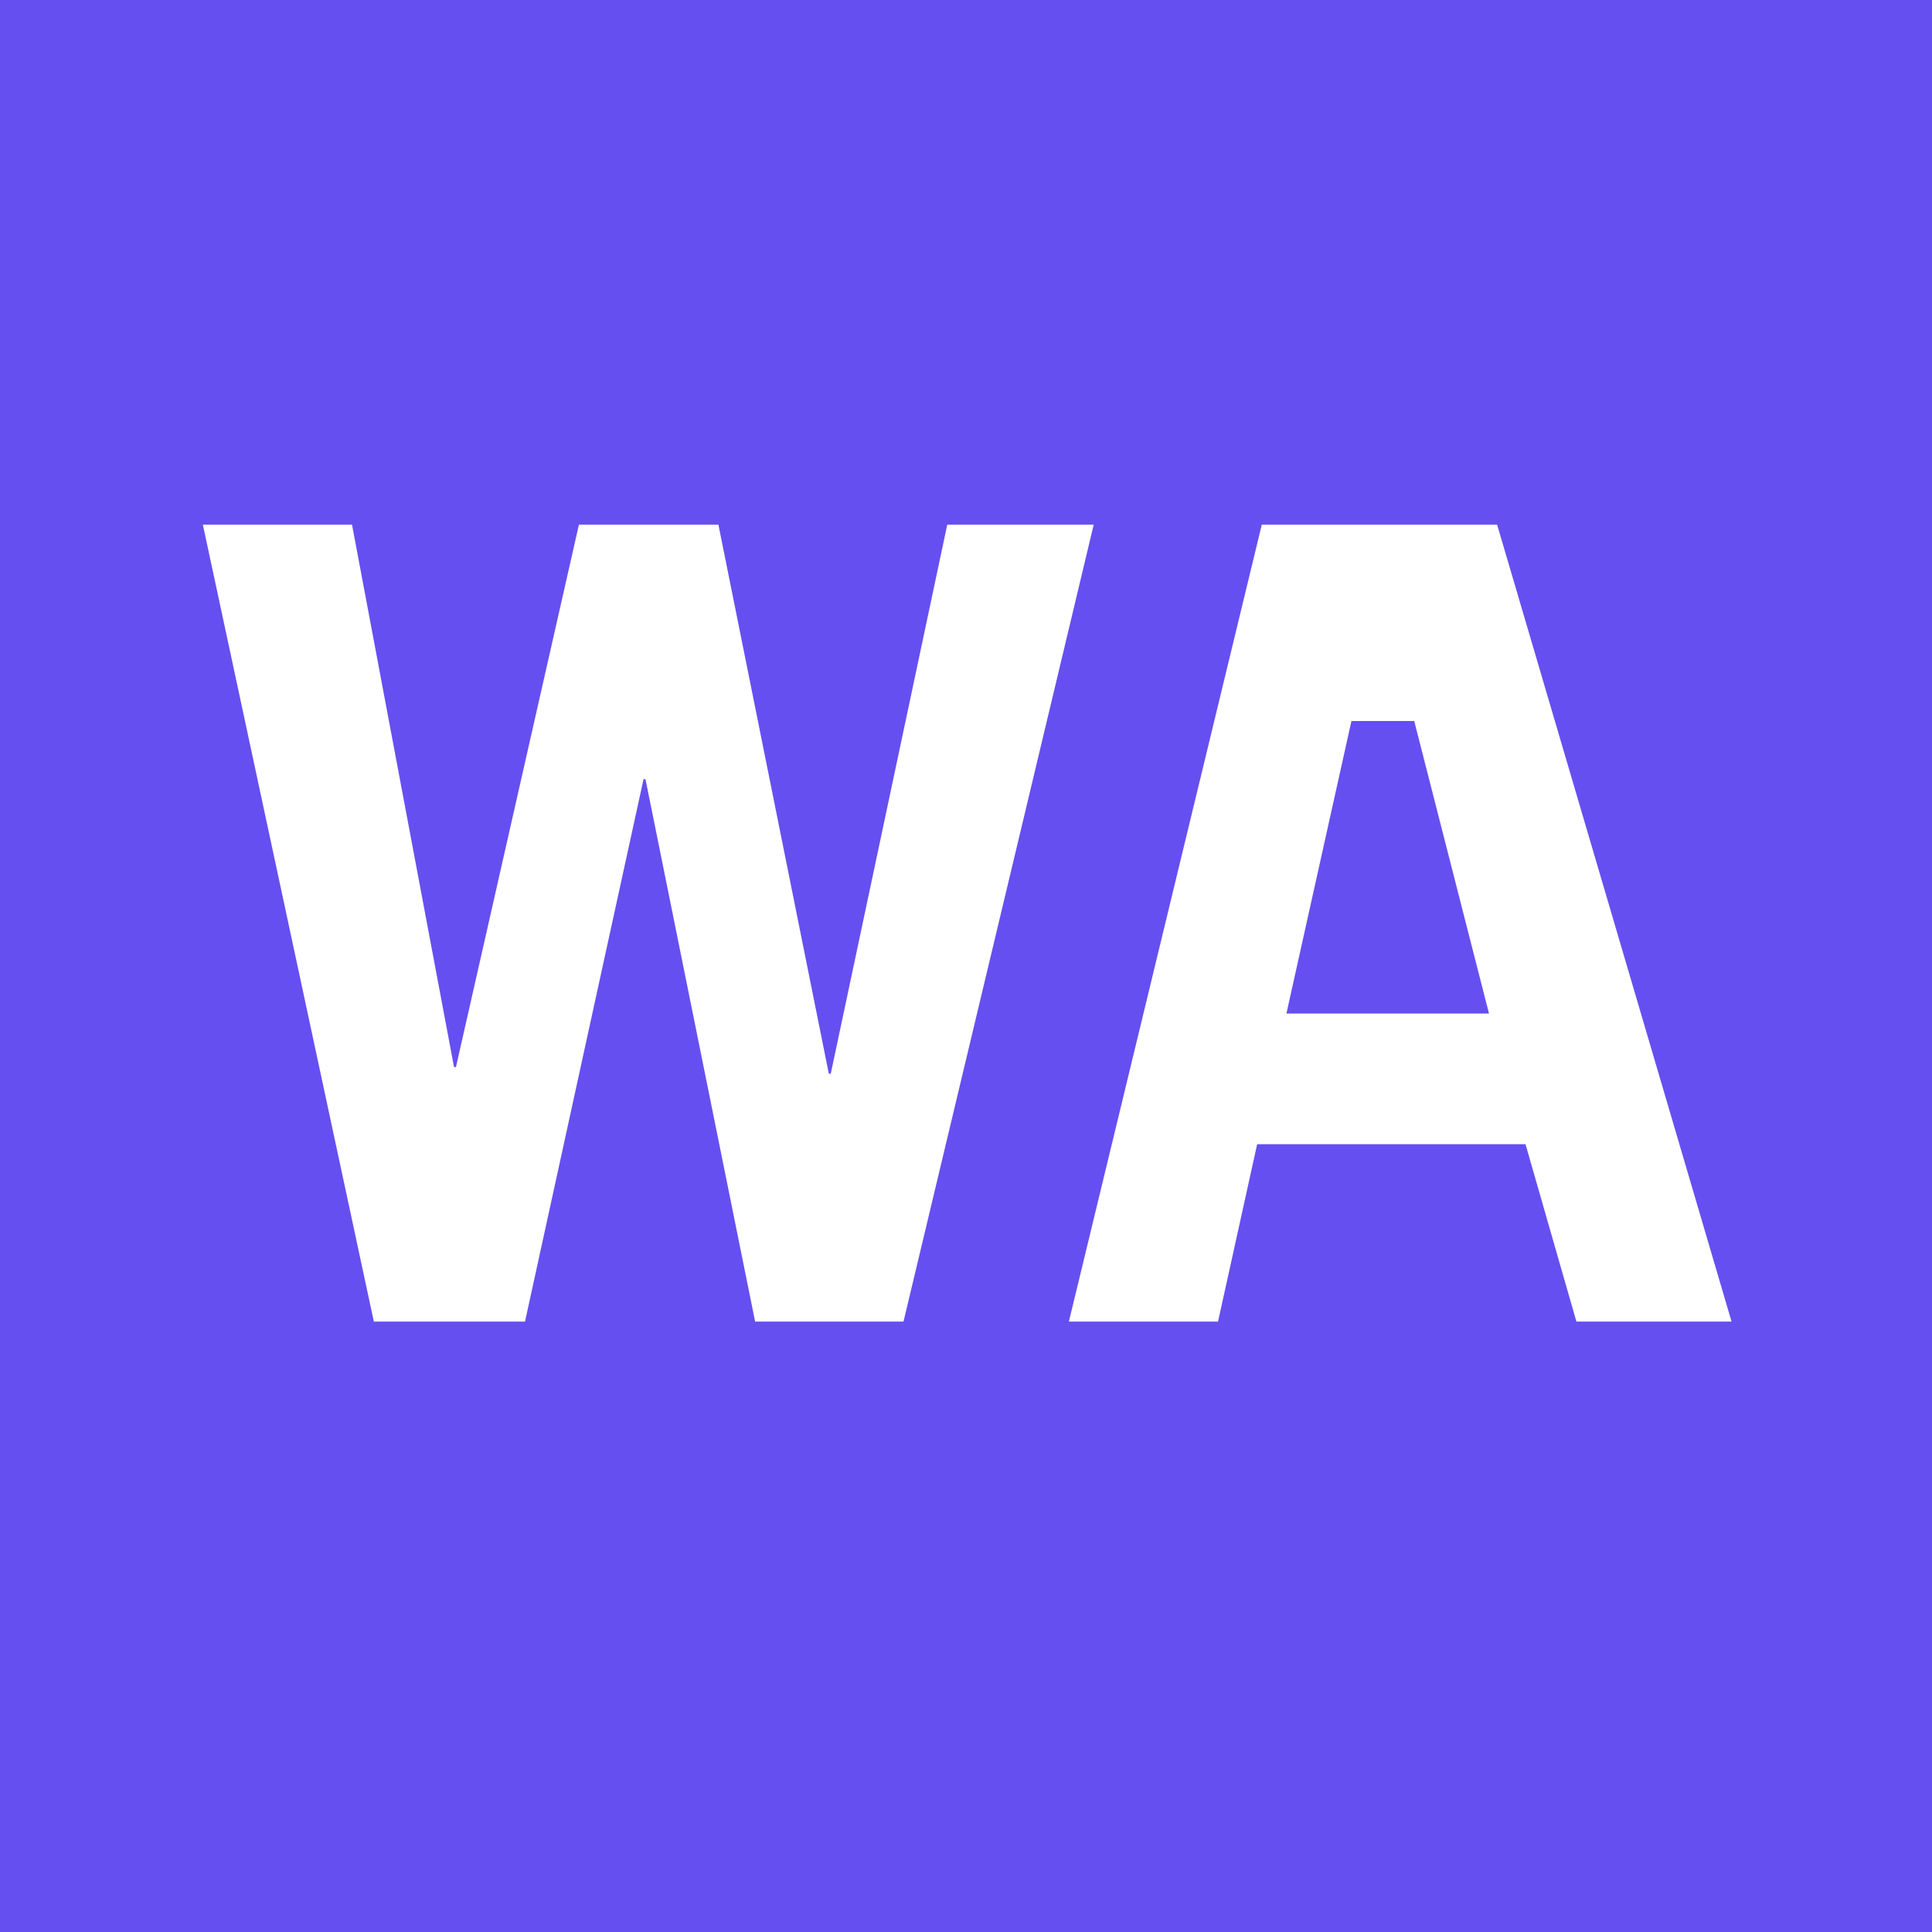
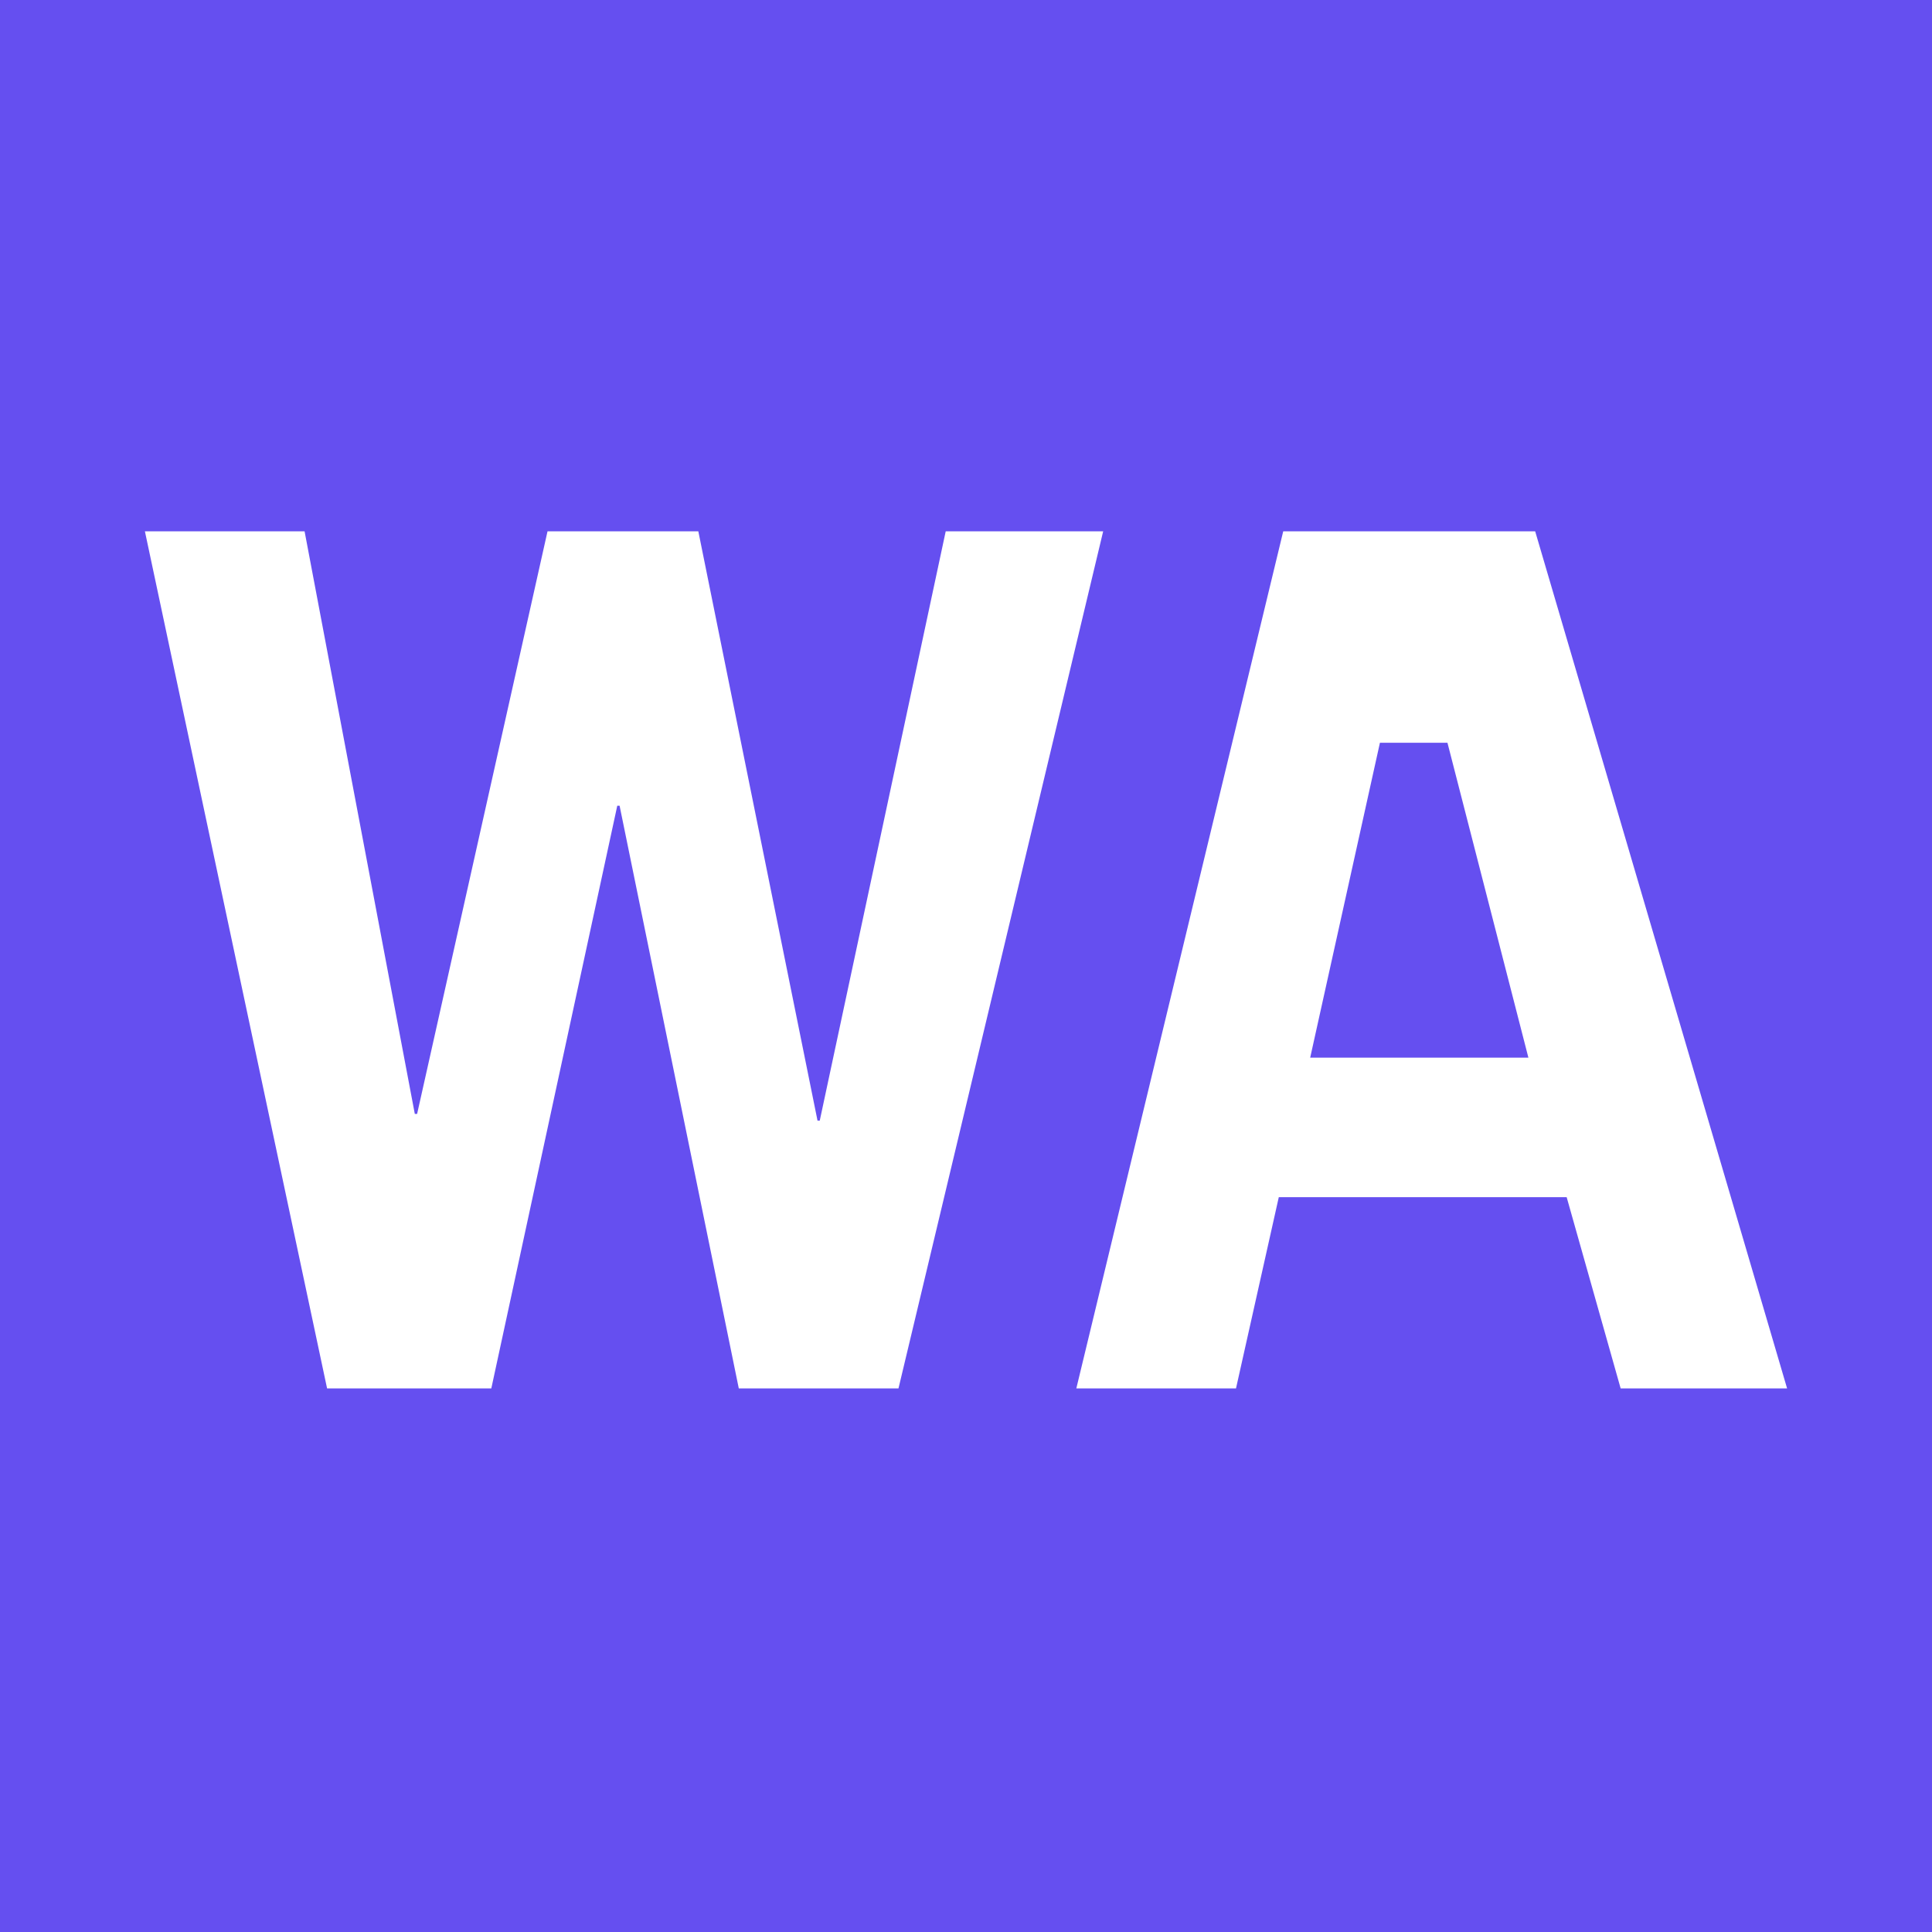
- <svg xmlns="http://www.w3.org/2000/svg" width="20" height="20" fill="none">
-   <g clip-path="url(#a)">
-     <path d="M0 0h20v20H0V0Z" fill="#654FF0" />
-     <path d="M7.817 13.681 6.682 8.066h-.02l-1.227 5.615H3.87L2.1 5.431h1.544L4.7 11.046h.02l1.273-5.615h1.444l1.143 5.684h.02l1.206-5.684h1.516l-1.969 8.25H7.817Zm8.502 0-.527-1.836h-2.778l-.405 1.836h-1.544l1.997-8.25h2.436l2.427 8.25H16.32Z" fill="#fff" />
-     <path d="m13.99 7.464-.673 3.028h2.097l-.774-3.028h-.65Z" fill="#654FF0" />
-   </g>
-   <defs>
-     <clipPath id="a">
-       <path fill="#fff" d="M0 0h20v20H0z" />
-     </clipPath>
-   </defs>
+ <svg xmlns="http://www.w3.org/2000/svg" viewBox="0 0 20 20">
+   <rect width="20" height="20" fill="#654FF0" />
+   <path d="M6.414 8.341L7.648 14.373H9.301L11.42 5.5H9.79L8.486 11.601H8.463L7.229 5.5H5.668L4.318 11.531H4.294L3.153 5.5H1.5L3.386 14.373H5.086L6.39 8.341H6.414Z" fill="white" />
+   <path fill-rule="evenodd" clip-rule="evenodd" d="M13.284 5.5H15.892L18.5 14.373H16.777L16.218 12.393H13.238L12.795 14.373H11.142L13.284 5.5ZM14.285 7.689L13.563 10.949H15.822L14.984 7.689H14.285Z" fill="white" />
</svg>
